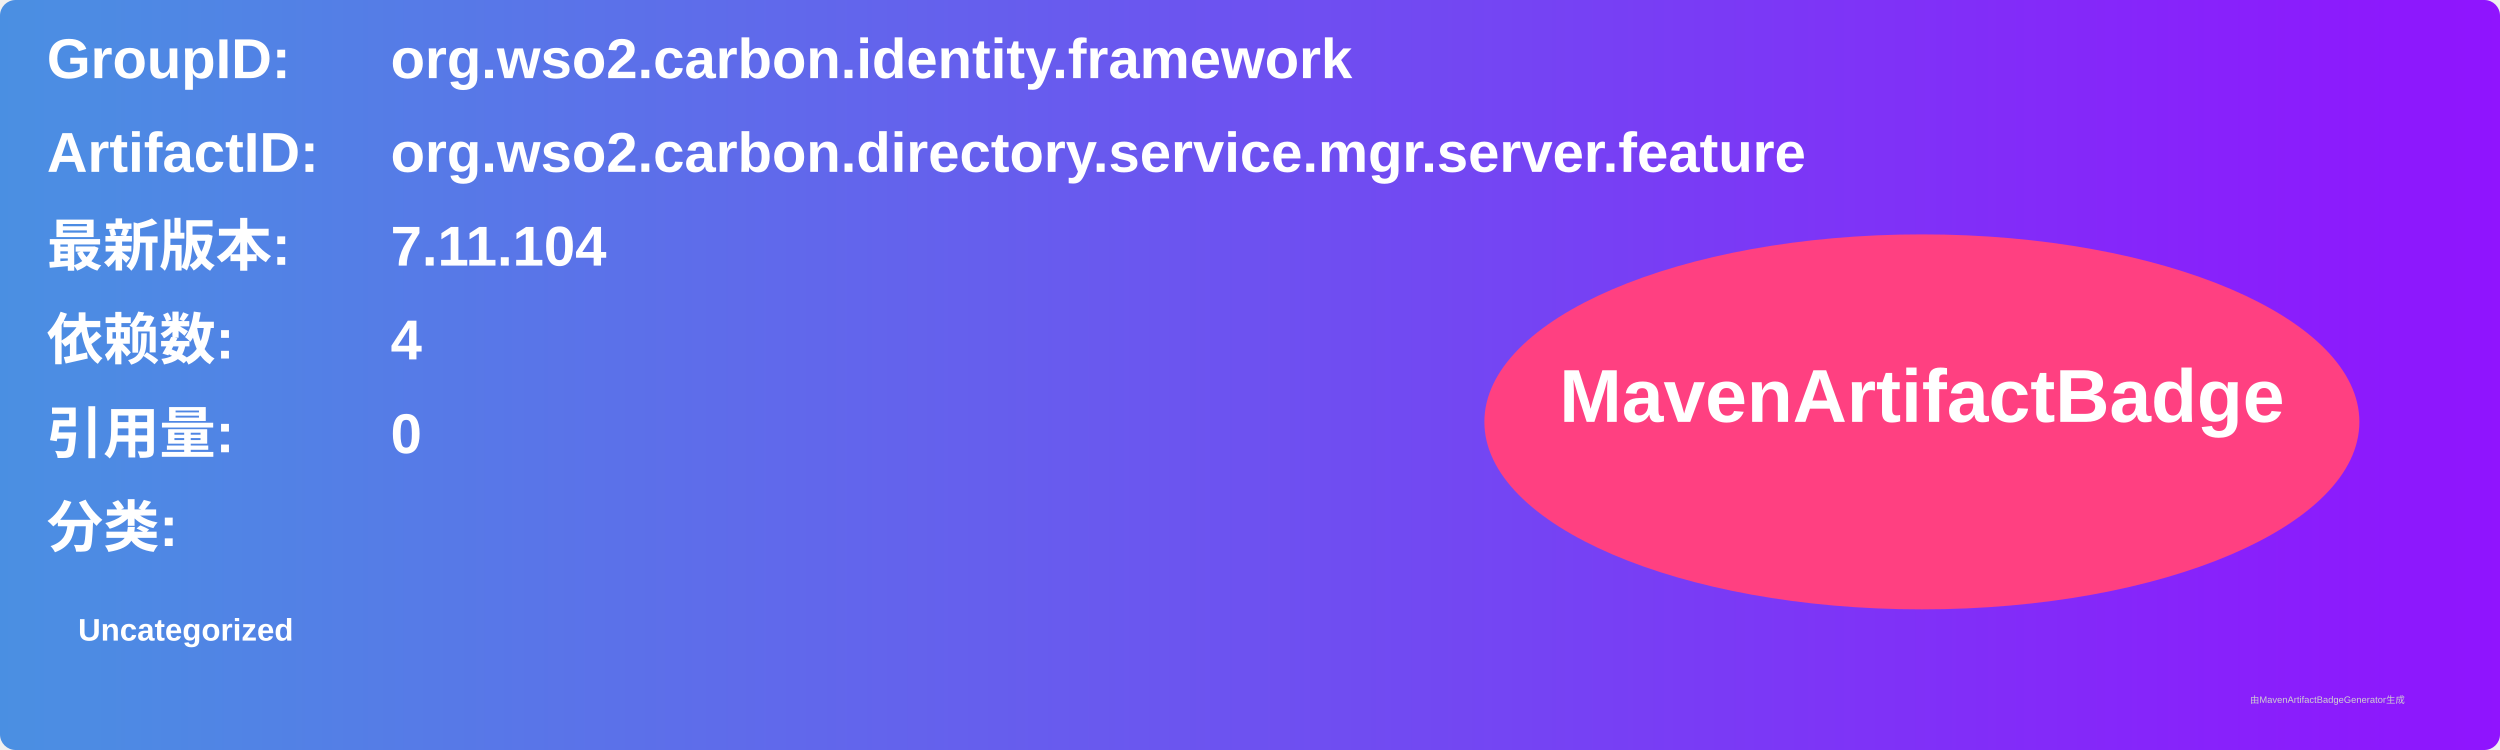
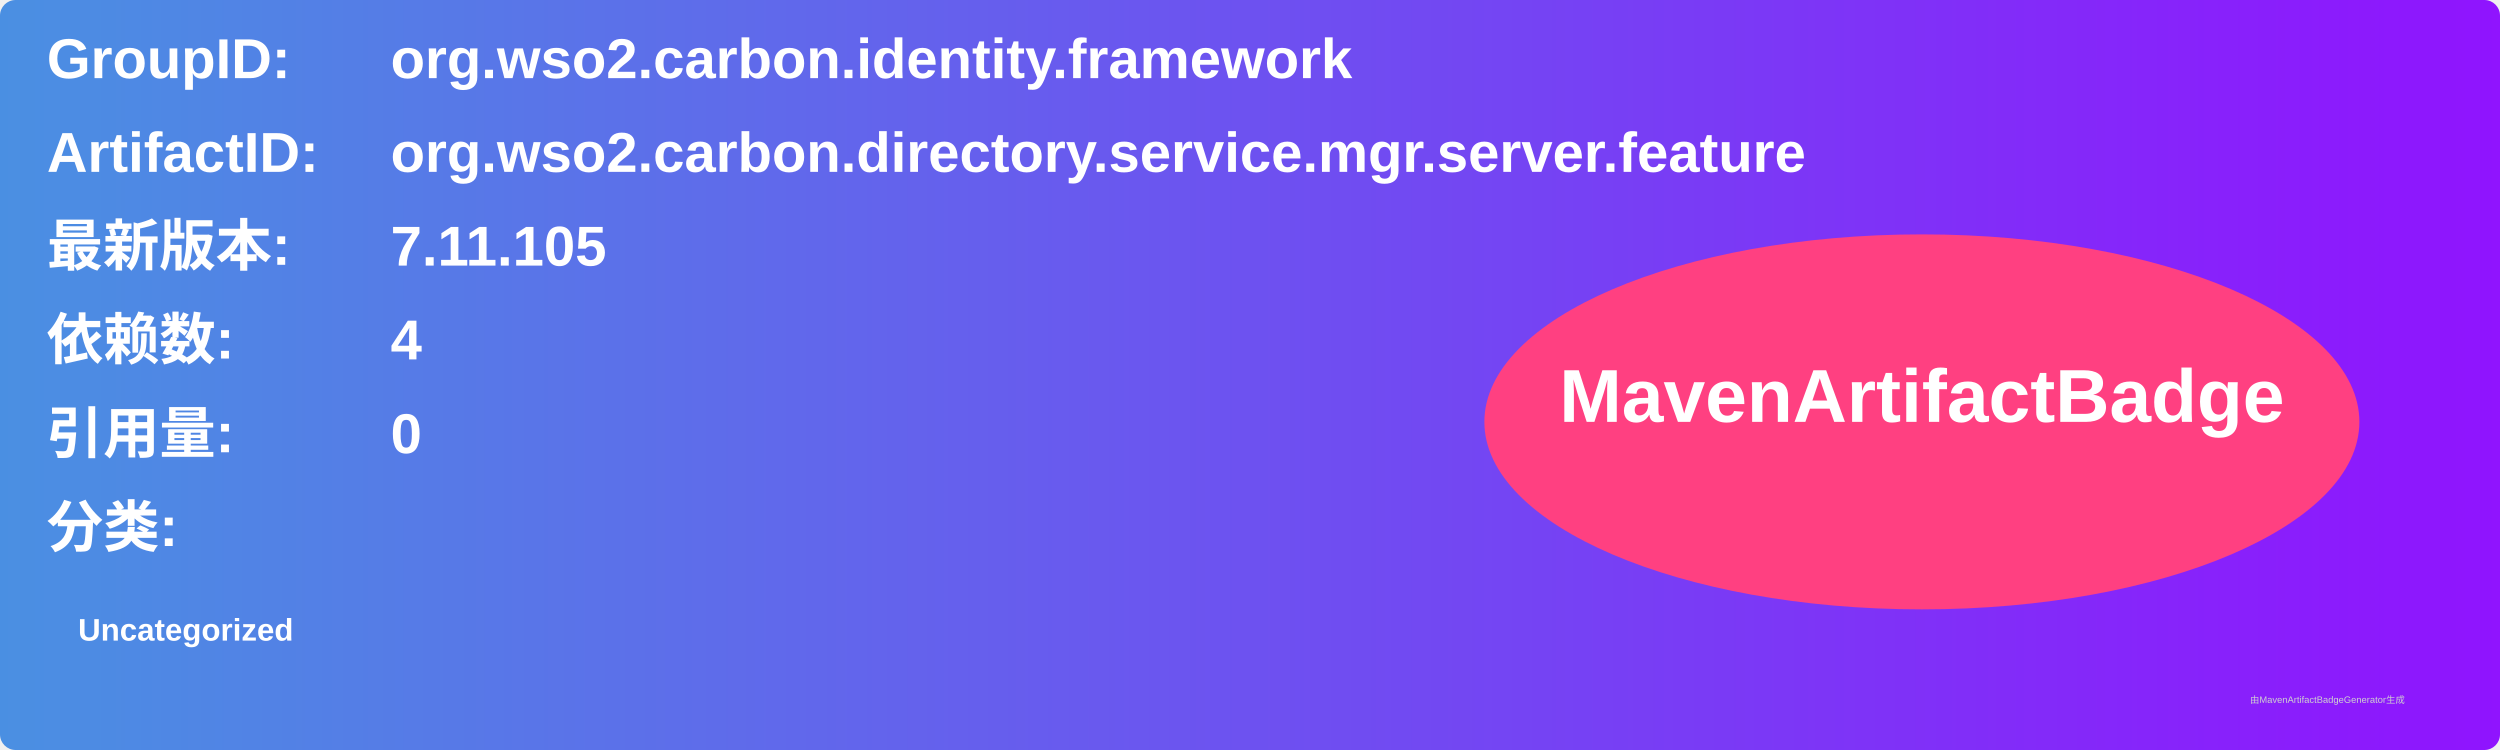
<svg xmlns="http://www.w3.org/2000/svg" width="800" height="240" viewBox="0 0 800 240">
  <linearGradient id="grad" x1="0%" y1="0%" x2="100%" y2="0%">
    <stop offset="0%" stop-color="#4a90e2" />
    <stop offset="100%" stop-color="#9013fe" />
  </linearGradient>
  <rect width="100%" height="100%" rx="5" ry="5" fill="url(#grad)" />
  <g transform="translate(15, 15)">
    <text x="0" y="10" font-family="Arial" font-size="18" fill="white" font-weight="bold" width="260">GroupID:</text>
    <text x="110" y="10" font-family="Arial" font-size="18" fill="white" font-weight="bold" width="460">org.wso2.carbon.identity.framework</text>
    <text x="0" y="40" font-family="Arial" font-size="18" fill="white" font-weight="bold" width="260">ArtifactID:</text>
    <text x="110" y="40" font-family="Arial" font-size="18" fill="white" font-weight="bold" width="460">org.wso2.carbon.directory.service.mgr.server.feature</text>
    <text x="0" y="70" font-family="Arial" font-size="18" fill="white" font-weight="bold">最新版本:</text>
    <text x="110" y="70" font-family="Arial" font-size="18" fill="white" font-weight="bold">
-       <tspan font-weight="bold">7.11.104</tspan>
+       <tspan font-weight="bold">7.11.105</tspan>
    </text>
    <text x="0" y="100" font-family="Arial" font-size="18" fill="white" font-weight="bold">依赖数: </text>
    <text x="110" y="100" font-family="Arial" font-size="18" fill="white">
      <tspan font-weight="bold">4</tspan>
    </text>
    <text x="0" y="130" font-family="Arial" font-size="18" fill="white" font-weight="bold">引用量: </text>
    <text x="110" y="130" font-family="Arial" font-size="18" fill="white">
      <tspan font-weight="bold">0</tspan>
    </text>
    <text x="0" y="160" font-family="Arial" font-size="18" fill="white" font-weight="bold">分类:</text>
    <text x="10" y="190" font-family="Arial" font-size="10" fill="white">
      <tspan font-weight="bold">Uncategorized</tspan>
    </text>
    <ellipse cx="600" cy="120" rx="140" ry="60" fill="#ff4081" />
    <text x="600" y="120" text-anchor="middle" font-family="Arial" font-size="24" fill="white" font-weight="bold">MavenArtifactBadge</text>
  </g>
  <text x="720" y="225" font-family="Arial" font-size="3" fill="#d0d0d0">由MavenArtifactBadgeGenerator生成</text>
</svg>
